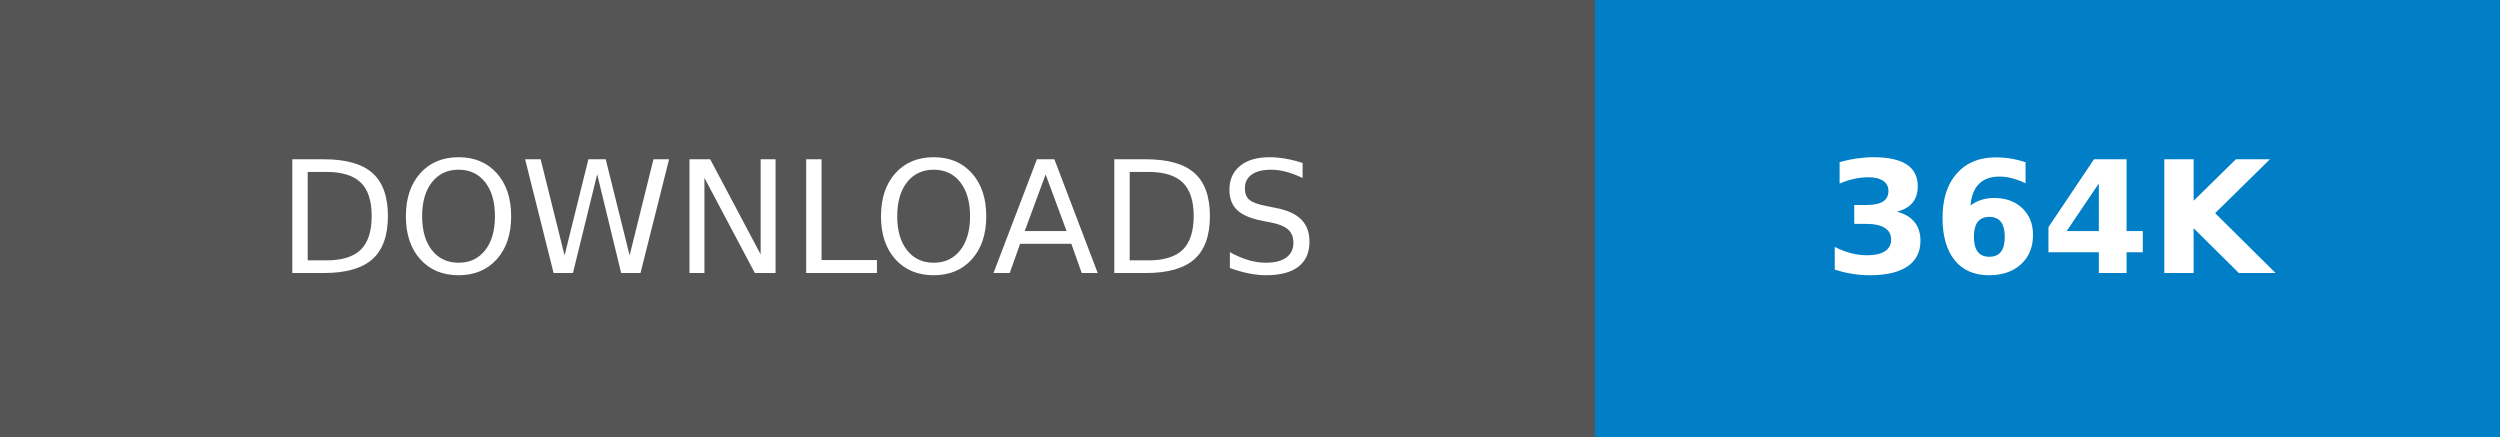
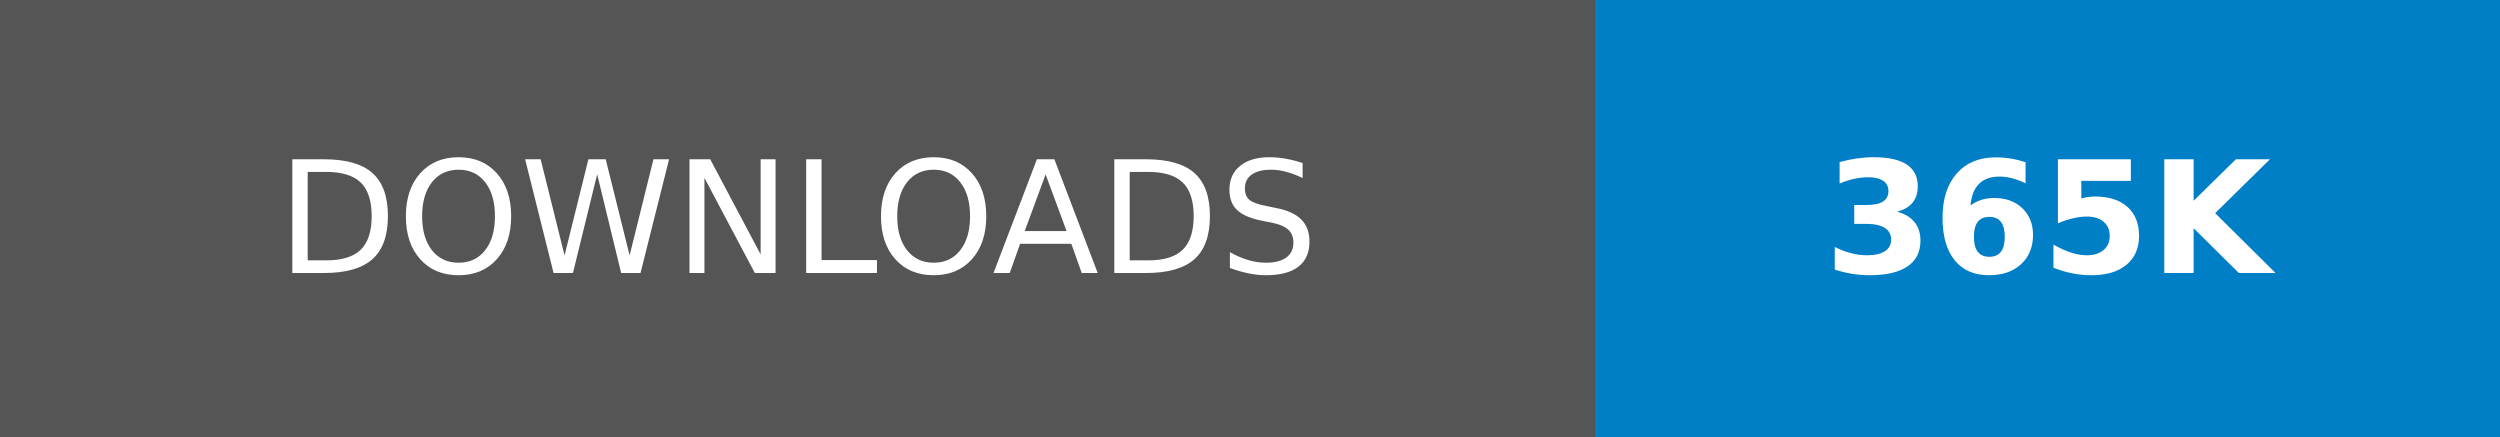
- <svg xmlns="http://www.w3.org/2000/svg" width="160.25" height="28" role="img" aria-label="DOWNLOADS: 364K">
+ <svg xmlns="http://www.w3.org/2000/svg" width="160.25" height="28" role="img" aria-label="DOWNLOADS: 365K">
  <g shape-rendering="crispEdges">
    <rect width="102.25" height="28" fill="#555" />
    <rect x="102.25" width="58" height="28" fill="#007ec6" />
  </g>
  <g fill="#fff" text-anchor="middle" font-family="Verdana,Geneva,DejaVu Sans,sans-serif" text-rendering="geometricPrecision" font-size="100">
    <text transform="scale(.1)" x="511.25" y="175" textLength="782.5" fill="#fff">DOWNLOADS</text>
-     <text transform="scale(.1)" x="1312.5" y="175" textLength="340" fill="#fff" font-weight="bold">364K</text>
+     <text transform="scale(.1)" x="1312.5" y="175" textLength="340" fill="#fff" font-weight="bold">365K</text>
  </g>
</svg>
